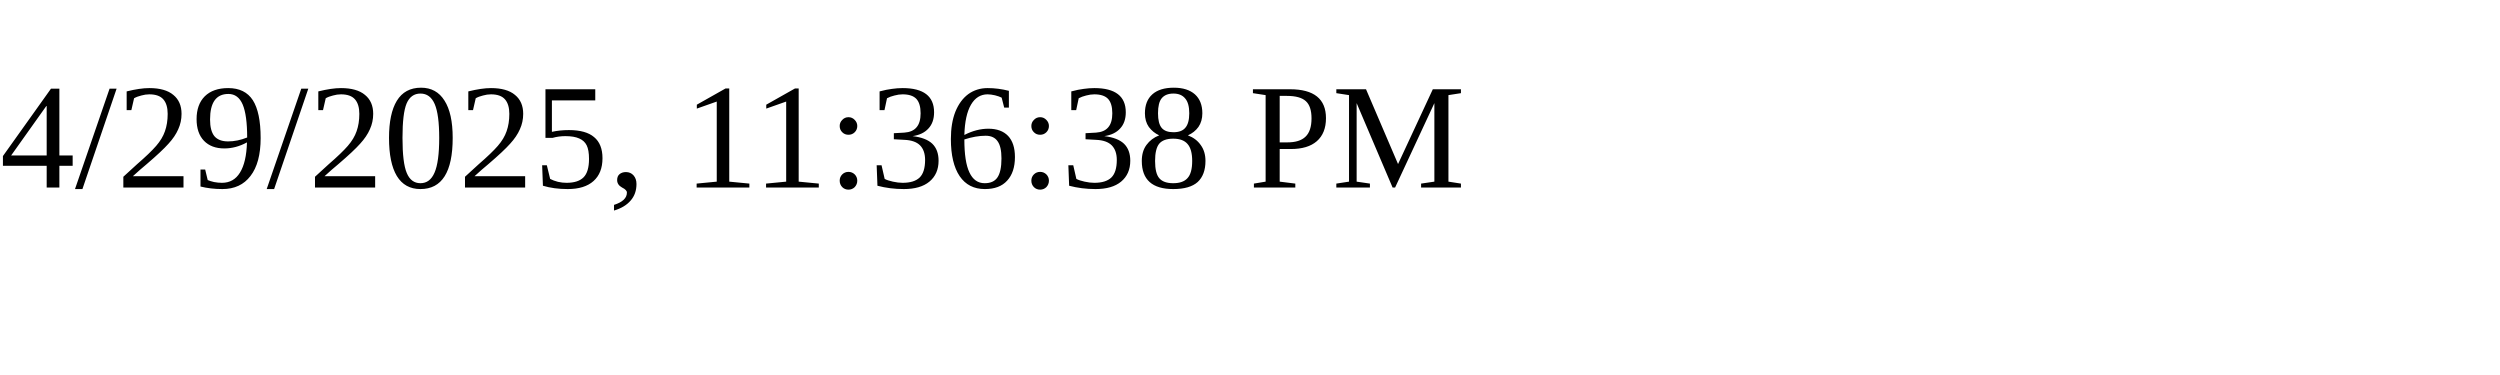
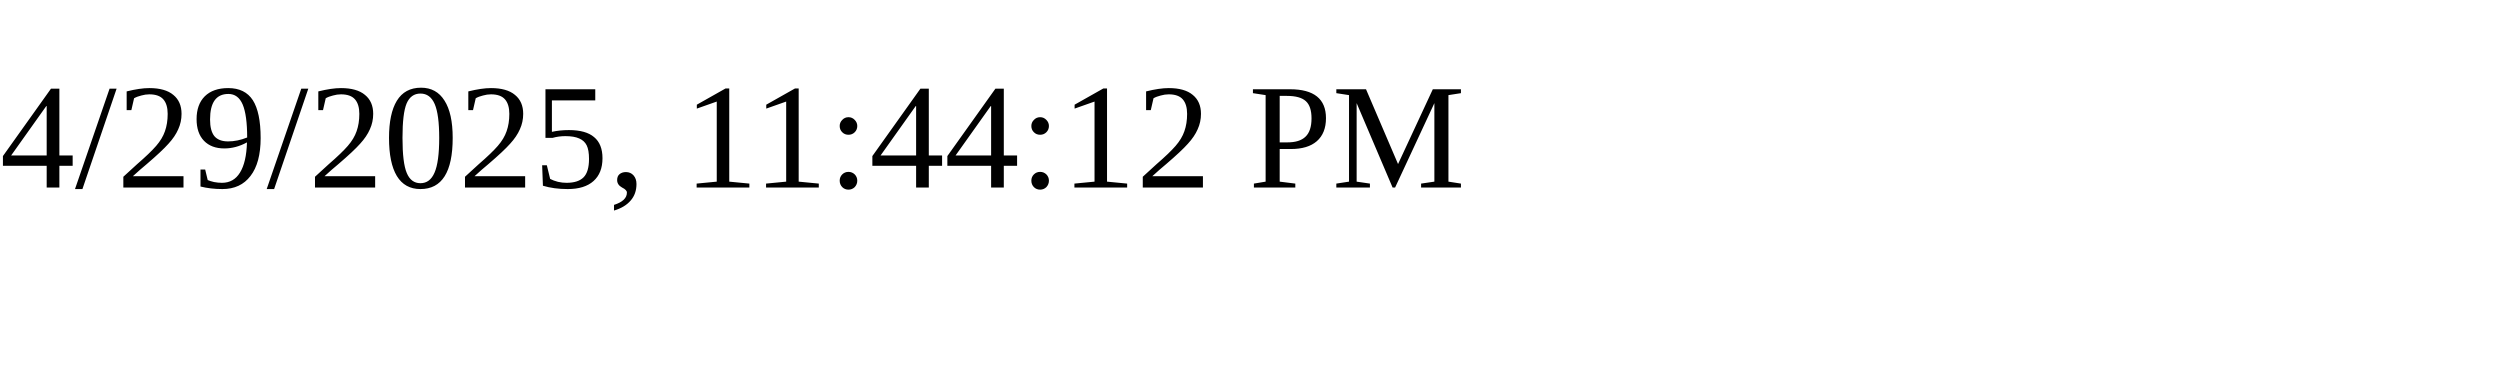
<svg xmlns="http://www.w3.org/2000/svg" height="30" width="200">
-   <text x="0" y="15">4/29/2025, 11:36:38 PM</text>
+   <text x="0" y="15">4/29/2025, 11:44:12 PM</text>
</svg>
